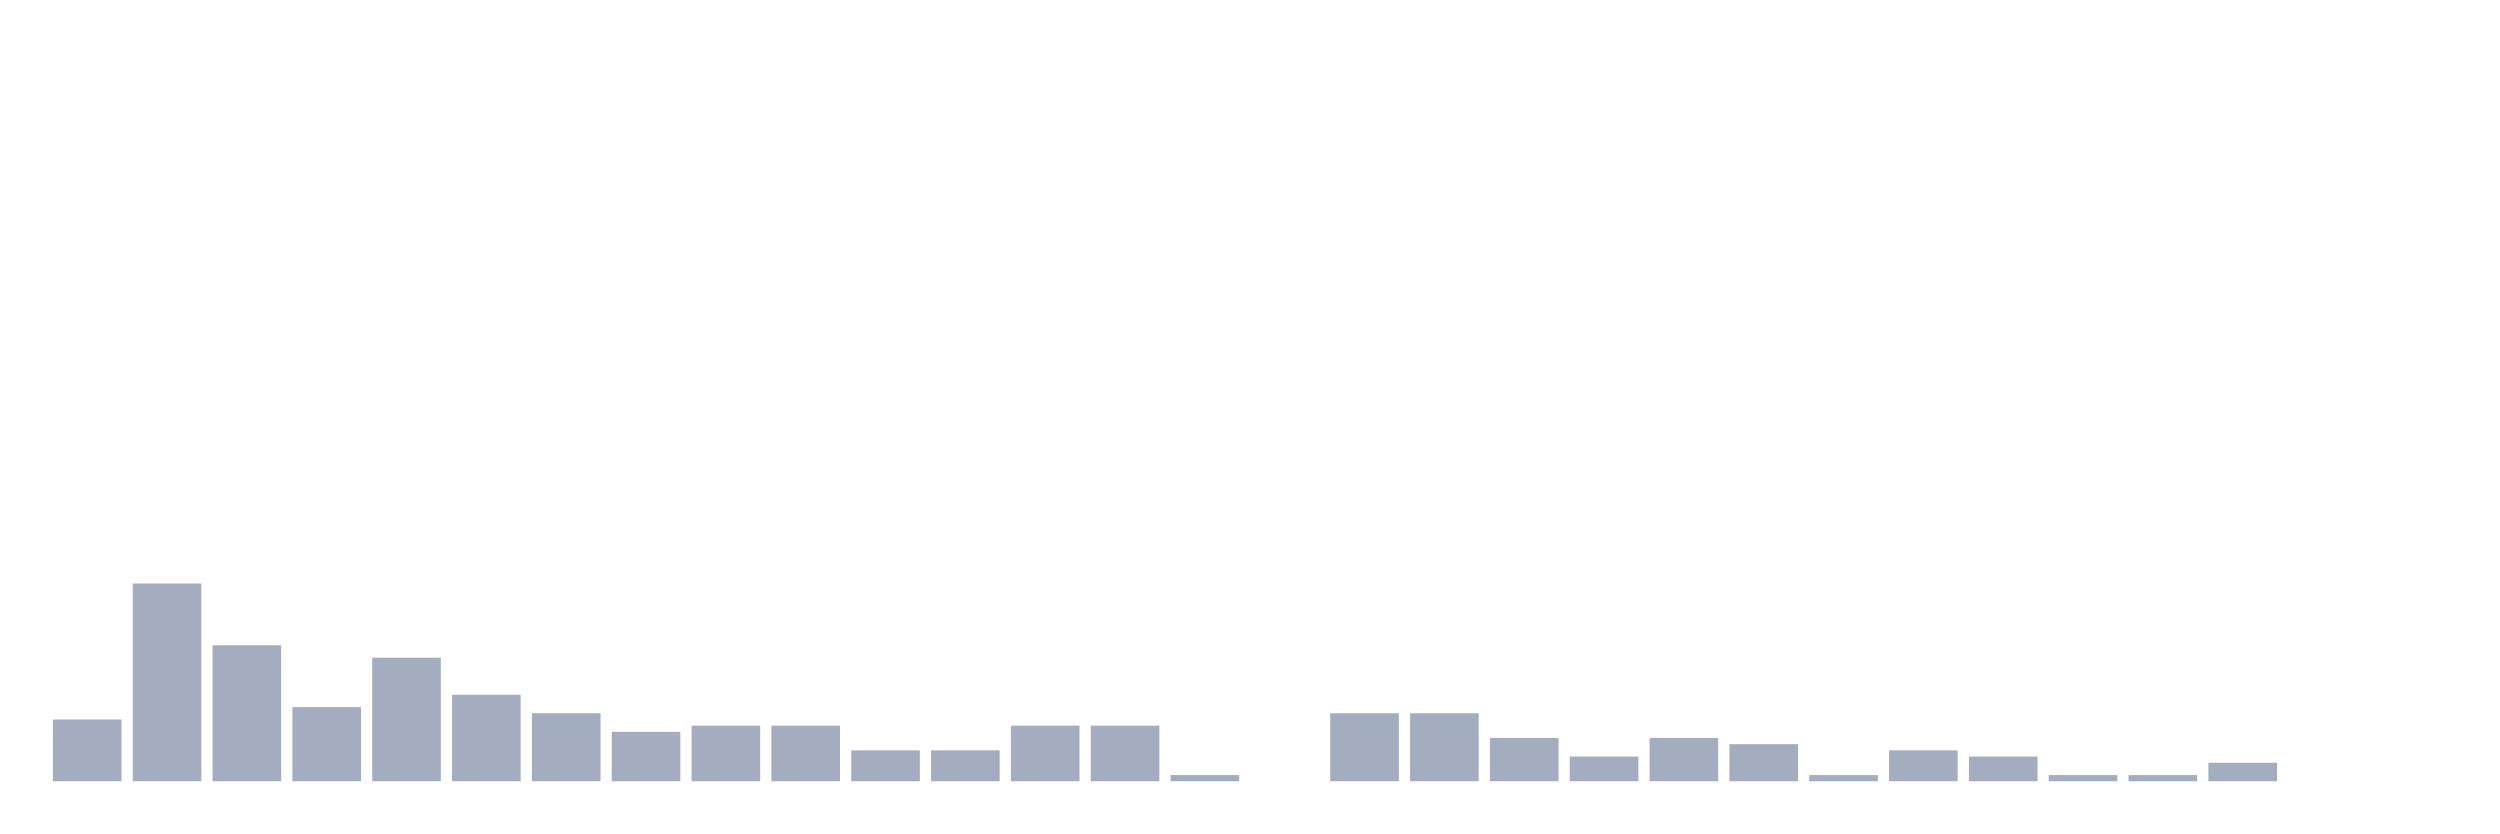
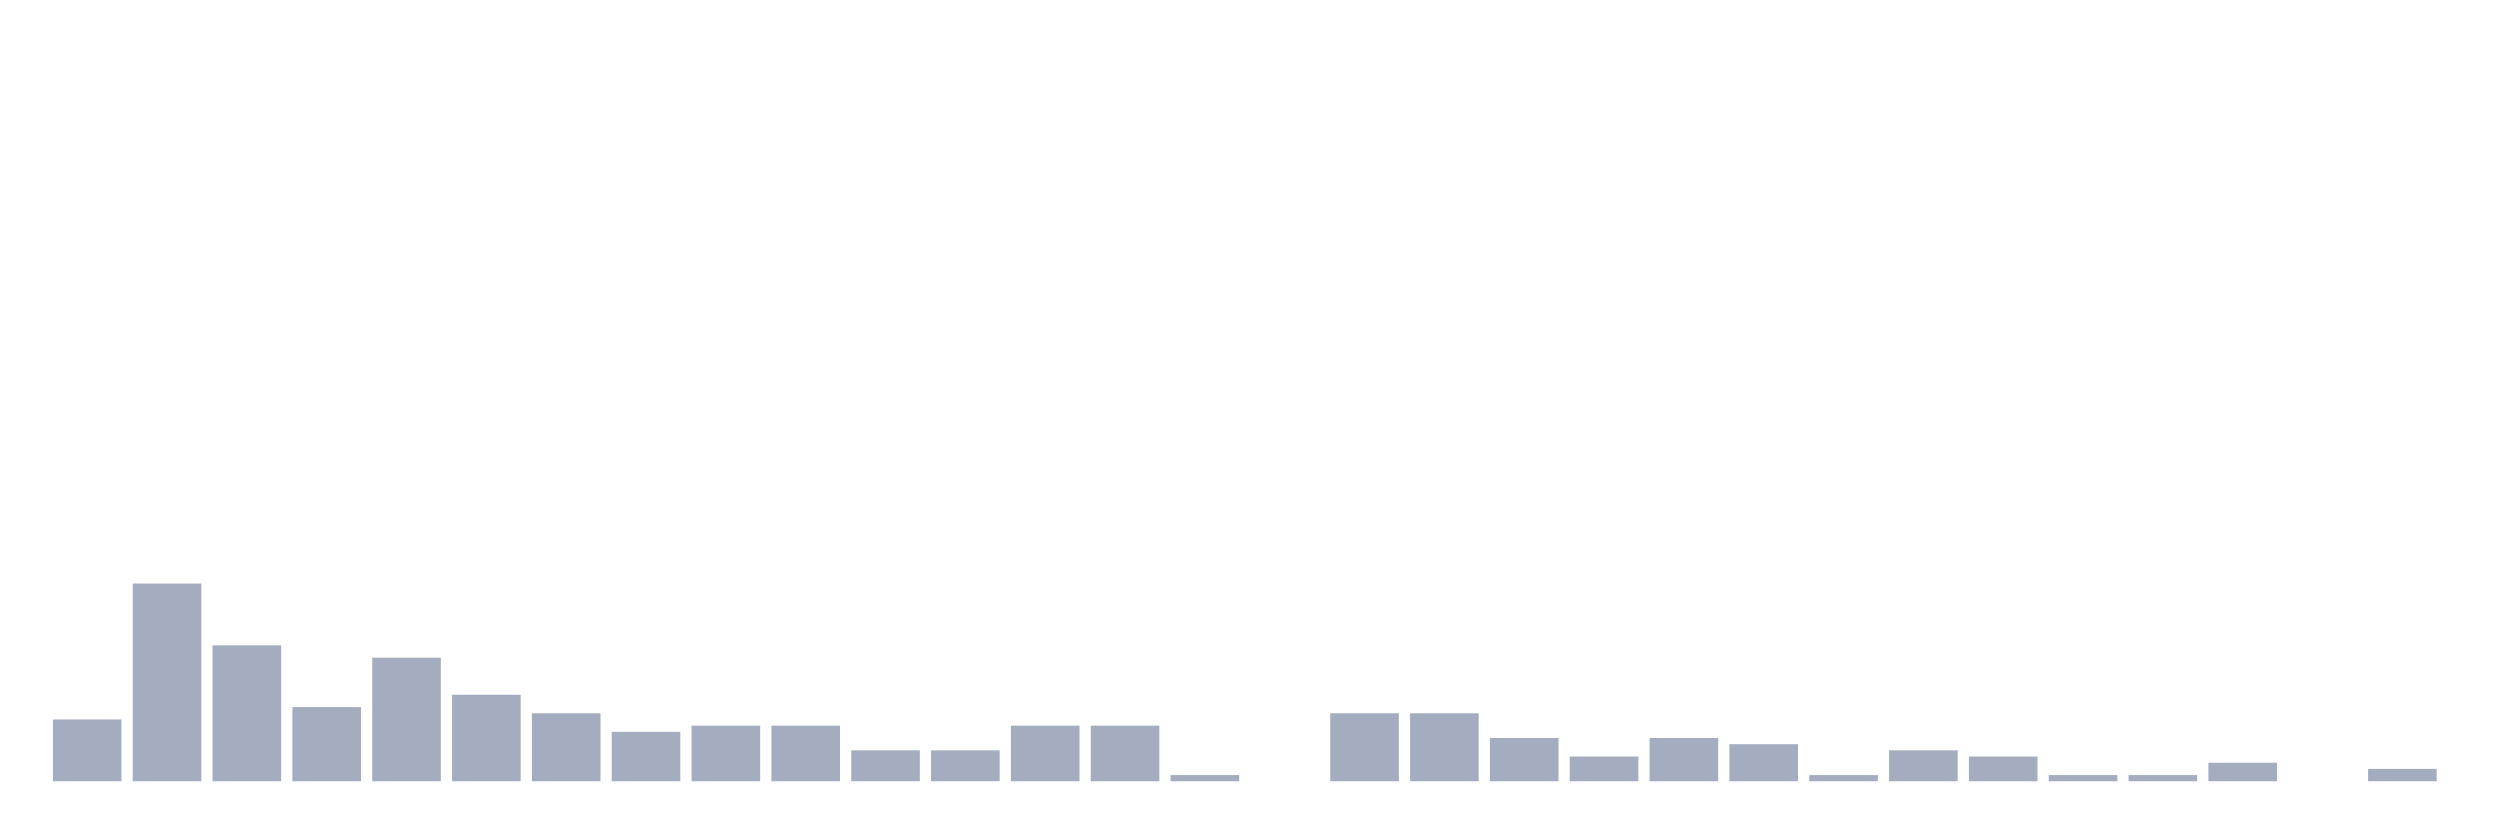
<svg xmlns="http://www.w3.org/2000/svg" viewBox="0 0 480 160">
  <g transform="translate(10,10)">
    <rect class="bar" x="0.153" width="13.175" y="128.136" height="11.864" fill="rgb(164,173,192)" />
    <rect class="bar" x="15.482" width="13.175" y="102.034" height="37.966" fill="rgb(164,173,192)" />
    <rect class="bar" x="30.81" width="13.175" y="113.898" height="26.102" fill="rgb(164,173,192)" />
    <rect class="bar" x="46.138" width="13.175" y="125.763" height="14.237" fill="rgb(164,173,192)" />
    <rect class="bar" x="61.466" width="13.175" y="116.271" height="23.729" fill="rgb(164,173,192)" />
    <rect class="bar" x="76.794" width="13.175" y="123.39" height="16.61" fill="rgb(164,173,192)" />
    <rect class="bar" x="92.123" width="13.175" y="126.949" height="13.051" fill="rgb(164,173,192)" />
    <rect class="bar" x="107.451" width="13.175" y="130.508" height="9.492" fill="rgb(164,173,192)" />
    <rect class="bar" x="122.779" width="13.175" y="129.322" height="10.678" fill="rgb(164,173,192)" />
    <rect class="bar" x="138.107" width="13.175" y="129.322" height="10.678" fill="rgb(164,173,192)" />
    <rect class="bar" x="153.436" width="13.175" y="134.068" height="5.932" fill="rgb(164,173,192)" />
    <rect class="bar" x="168.764" width="13.175" y="134.068" height="5.932" fill="rgb(164,173,192)" />
    <rect class="bar" x="184.092" width="13.175" y="129.322" height="10.678" fill="rgb(164,173,192)" />
    <rect class="bar" x="199.42" width="13.175" y="129.322" height="10.678" fill="rgb(164,173,192)" />
    <rect class="bar" x="214.748" width="13.175" y="138.814" height="1.186" fill="rgb(164,173,192)" />
    <rect class="bar" x="230.077" width="13.175" y="140" height="0" fill="rgb(164,173,192)" />
    <rect class="bar" x="245.405" width="13.175" y="126.949" height="13.051" fill="rgb(164,173,192)" />
    <rect class="bar" x="260.733" width="13.175" y="126.949" height="13.051" fill="rgb(164,173,192)" />
    <rect class="bar" x="276.061" width="13.175" y="131.695" height="8.305" fill="rgb(164,173,192)" />
    <rect class="bar" x="291.39" width="13.175" y="135.254" height="4.746" fill="rgb(164,173,192)" />
    <rect class="bar" x="306.718" width="13.175" y="131.695" height="8.305" fill="rgb(164,173,192)" />
    <rect class="bar" x="322.046" width="13.175" y="132.881" height="7.119" fill="rgb(164,173,192)" />
    <rect class="bar" x="337.374" width="13.175" y="138.814" height="1.186" fill="rgb(164,173,192)" />
    <rect class="bar" x="352.702" width="13.175" y="134.068" height="5.932" fill="rgb(164,173,192)" />
    <rect class="bar" x="368.031" width="13.175" y="135.254" height="4.746" fill="rgb(164,173,192)" />
    <rect class="bar" x="383.359" width="13.175" y="138.814" height="1.186" fill="rgb(164,173,192)" />
    <rect class="bar" x="398.687" width="13.175" y="138.814" height="1.186" fill="rgb(164,173,192)" />
    <rect class="bar" x="414.015" width="13.175" y="136.441" height="3.559" fill="rgb(164,173,192)" />
    <rect class="bar" x="429.344" width="13.175" y="140" height="0" fill="rgb(164,173,192)" />
-     <rect class="bar" x="444.672" width="13.175" y="140" height="0" fill="rgb(164,173,192)" />
+     <rect class="bar" x="444.672" width="13.175" y="137.627" height="2.373" fill="rgb(164,173,192)" />
  </g>
</svg>
